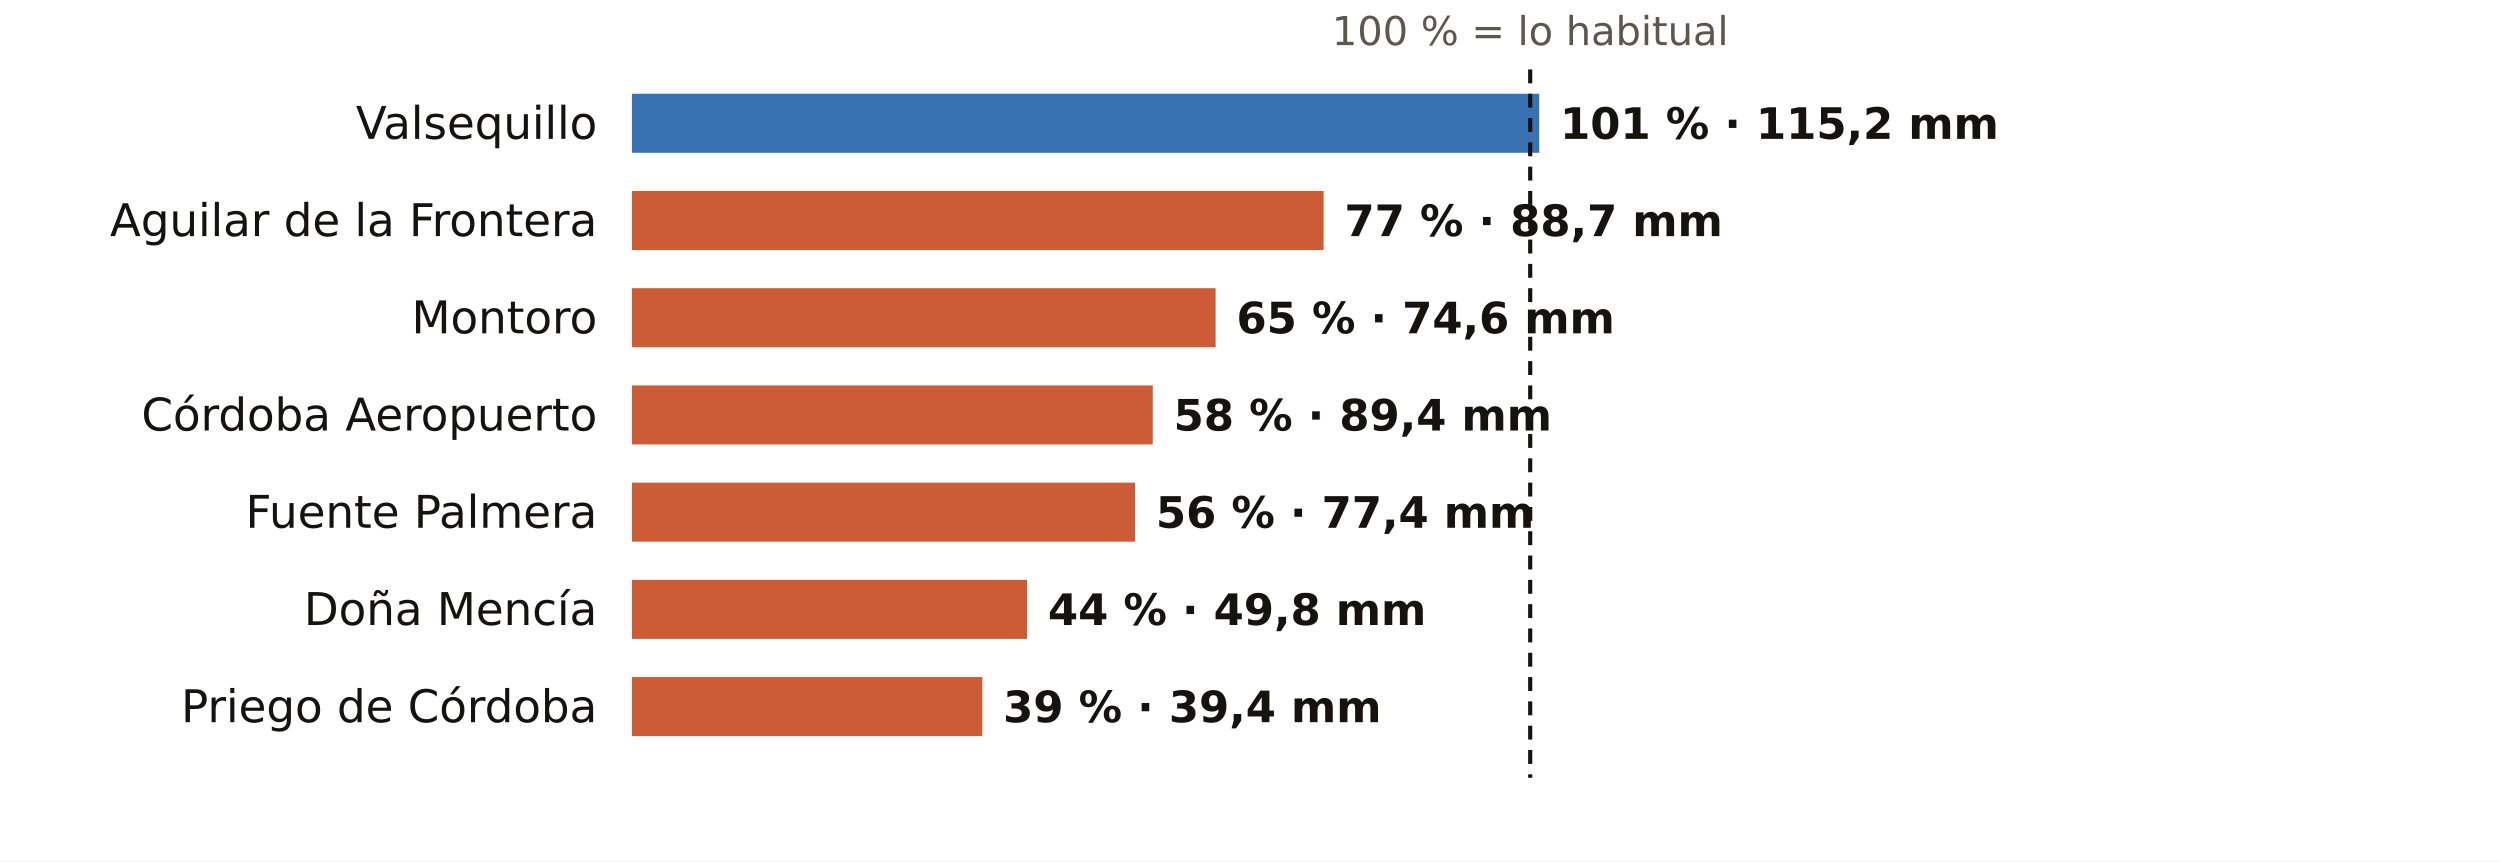
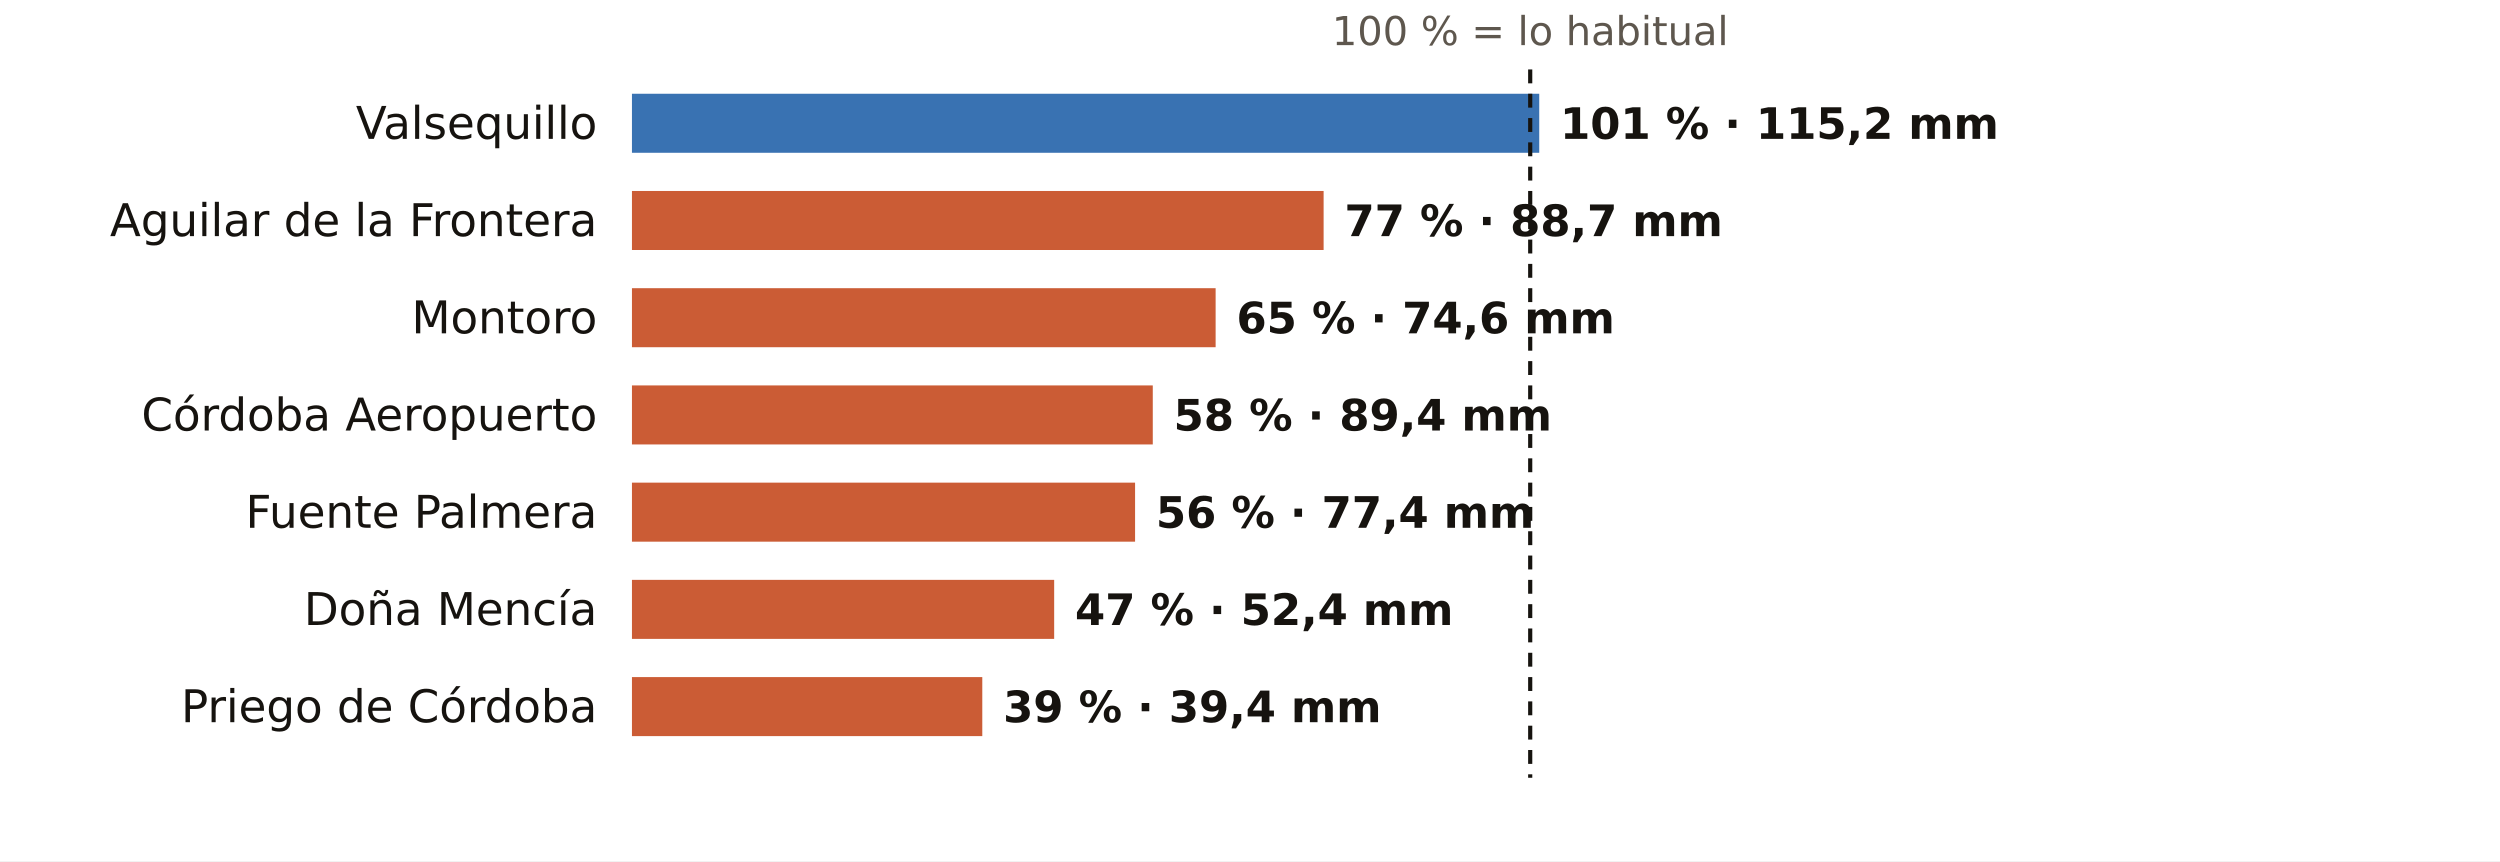
<svg xmlns="http://www.w3.org/2000/svg" viewBox="0 0 720 248" width="720" height="248" role="img" aria-label="El otoño en los pluviómetros de AEMET de Córdoba: % de lo habitual">
  <rect width="720" height="248" fill="#FFFFFF" />
  <text x="440.7" y="13.0" font-size="11.5" fill="#5E574E" text-anchor="middle" font-weight="400" font-family="Public Sans, DejaVu Sans, Arial, sans-serif">100 % = lo habitual</text>
  <text x="172.0" y="40.0" font-size="13" fill="#16130F" text-anchor="end" font-weight="500" font-family="Public Sans, DejaVu Sans, Arial, sans-serif">Valsequillo</text>
  <rect x="182" y="27" width="261.3" height="17" fill="#1F5FA8" opacity="0.88" />
  <text x="449.3" y="40.0" font-size="12.5" fill="#16130F" text-anchor="start" font-weight="600" font-family="Public Sans, DejaVu Sans, Arial, sans-serif">101 % · 115,2 mm</text>
  <text x="172.0" y="68.0" font-size="13" fill="#16130F" text-anchor="end" font-weight="500" font-family="Public Sans, DejaVu Sans, Arial, sans-serif">Aguilar de la Frontera</text>
  <rect x="182" y="55" width="199.2" height="17" fill="#C4461A" opacity="0.88" />
  <text x="387.2" y="68.0" font-size="12.5" fill="#16130F" text-anchor="start" font-weight="600" font-family="Public Sans, DejaVu Sans, Arial, sans-serif">77 % · 88,7 mm</text>
  <text x="172.0" y="96.0" font-size="13" fill="#16130F" text-anchor="end" font-weight="500" font-family="Public Sans, DejaVu Sans, Arial, sans-serif">Montoro</text>
  <rect x="182" y="83" width="168.1" height="17" fill="#C4461A" opacity="0.88" />
  <text x="356.1" y="96.0" font-size="12.5" fill="#16130F" text-anchor="start" font-weight="600" font-family="Public Sans, DejaVu Sans, Arial, sans-serif">65 % · 74,6 mm</text>
  <text x="172.0" y="124.0" font-size="13" fill="#16130F" text-anchor="end" font-weight="500" font-family="Public Sans, DejaVu Sans, Arial, sans-serif">Córdoba Aeropuerto</text>
  <rect x="182" y="111" width="150.0" height="17" fill="#C4461A" opacity="0.88" />
  <text x="338.0" y="124.0" font-size="12.5" fill="#16130F" text-anchor="start" font-weight="600" font-family="Public Sans, DejaVu Sans, Arial, sans-serif">58 % · 89,4 mm</text>
  <text x="172.0" y="152.0" font-size="13" fill="#16130F" text-anchor="end" font-weight="500" font-family="Public Sans, DejaVu Sans, Arial, sans-serif">Fuente Palmera</text>
  <rect x="182" y="139" width="144.9" height="17" fill="#C4461A" opacity="0.88" />
  <text x="332.9" y="152.0" font-size="12.5" fill="#16130F" text-anchor="start" font-weight="600" font-family="Public Sans, DejaVu Sans, Arial, sans-serif">56 % · 77,4 mm</text>
  <text x="172.0" y="180.0" font-size="13" fill="#16130F" text-anchor="end" font-weight="500" font-family="Public Sans, DejaVu Sans, Arial, sans-serif">Doña Mencía</text>
-   <rect x="182" y="167" width="113.8" height="17" fill="#C4461A" opacity="0.88" />
-   <text x="301.8" y="180.0" font-size="12.5" fill="#16130F" text-anchor="start" font-weight="600" font-family="Public Sans, DejaVu Sans, Arial, sans-serif">44 % · 49,8 mm</text>
+   <rect x="182" y="167" width="121.6" height="17" fill="#C4461A" opacity="0.88" />
+   <text x="309.6" y="180.0" font-size="12.5" fill="#16130F" text-anchor="start" font-weight="600" font-family="Public Sans, DejaVu Sans, Arial, sans-serif">47 % · 52,4 mm</text>
  <text x="172.0" y="208.0" font-size="13" fill="#16130F" text-anchor="end" font-weight="500" font-family="Public Sans, DejaVu Sans, Arial, sans-serif">Priego de Córdoba</text>
  <rect x="182" y="195" width="100.9" height="17" fill="#C4461A" opacity="0.88" />
  <text x="288.9" y="208.0" font-size="12.5" fill="#16130F" text-anchor="start" font-weight="600" font-family="Public Sans, DejaVu Sans, Arial, sans-serif">39 % · 39,4 mm</text>
  <line x1="440.7" x2="440.7" y1="20" y2="224" stroke="#16130F" stroke-width="1.2" stroke-dasharray="4 3" />
</svg>
